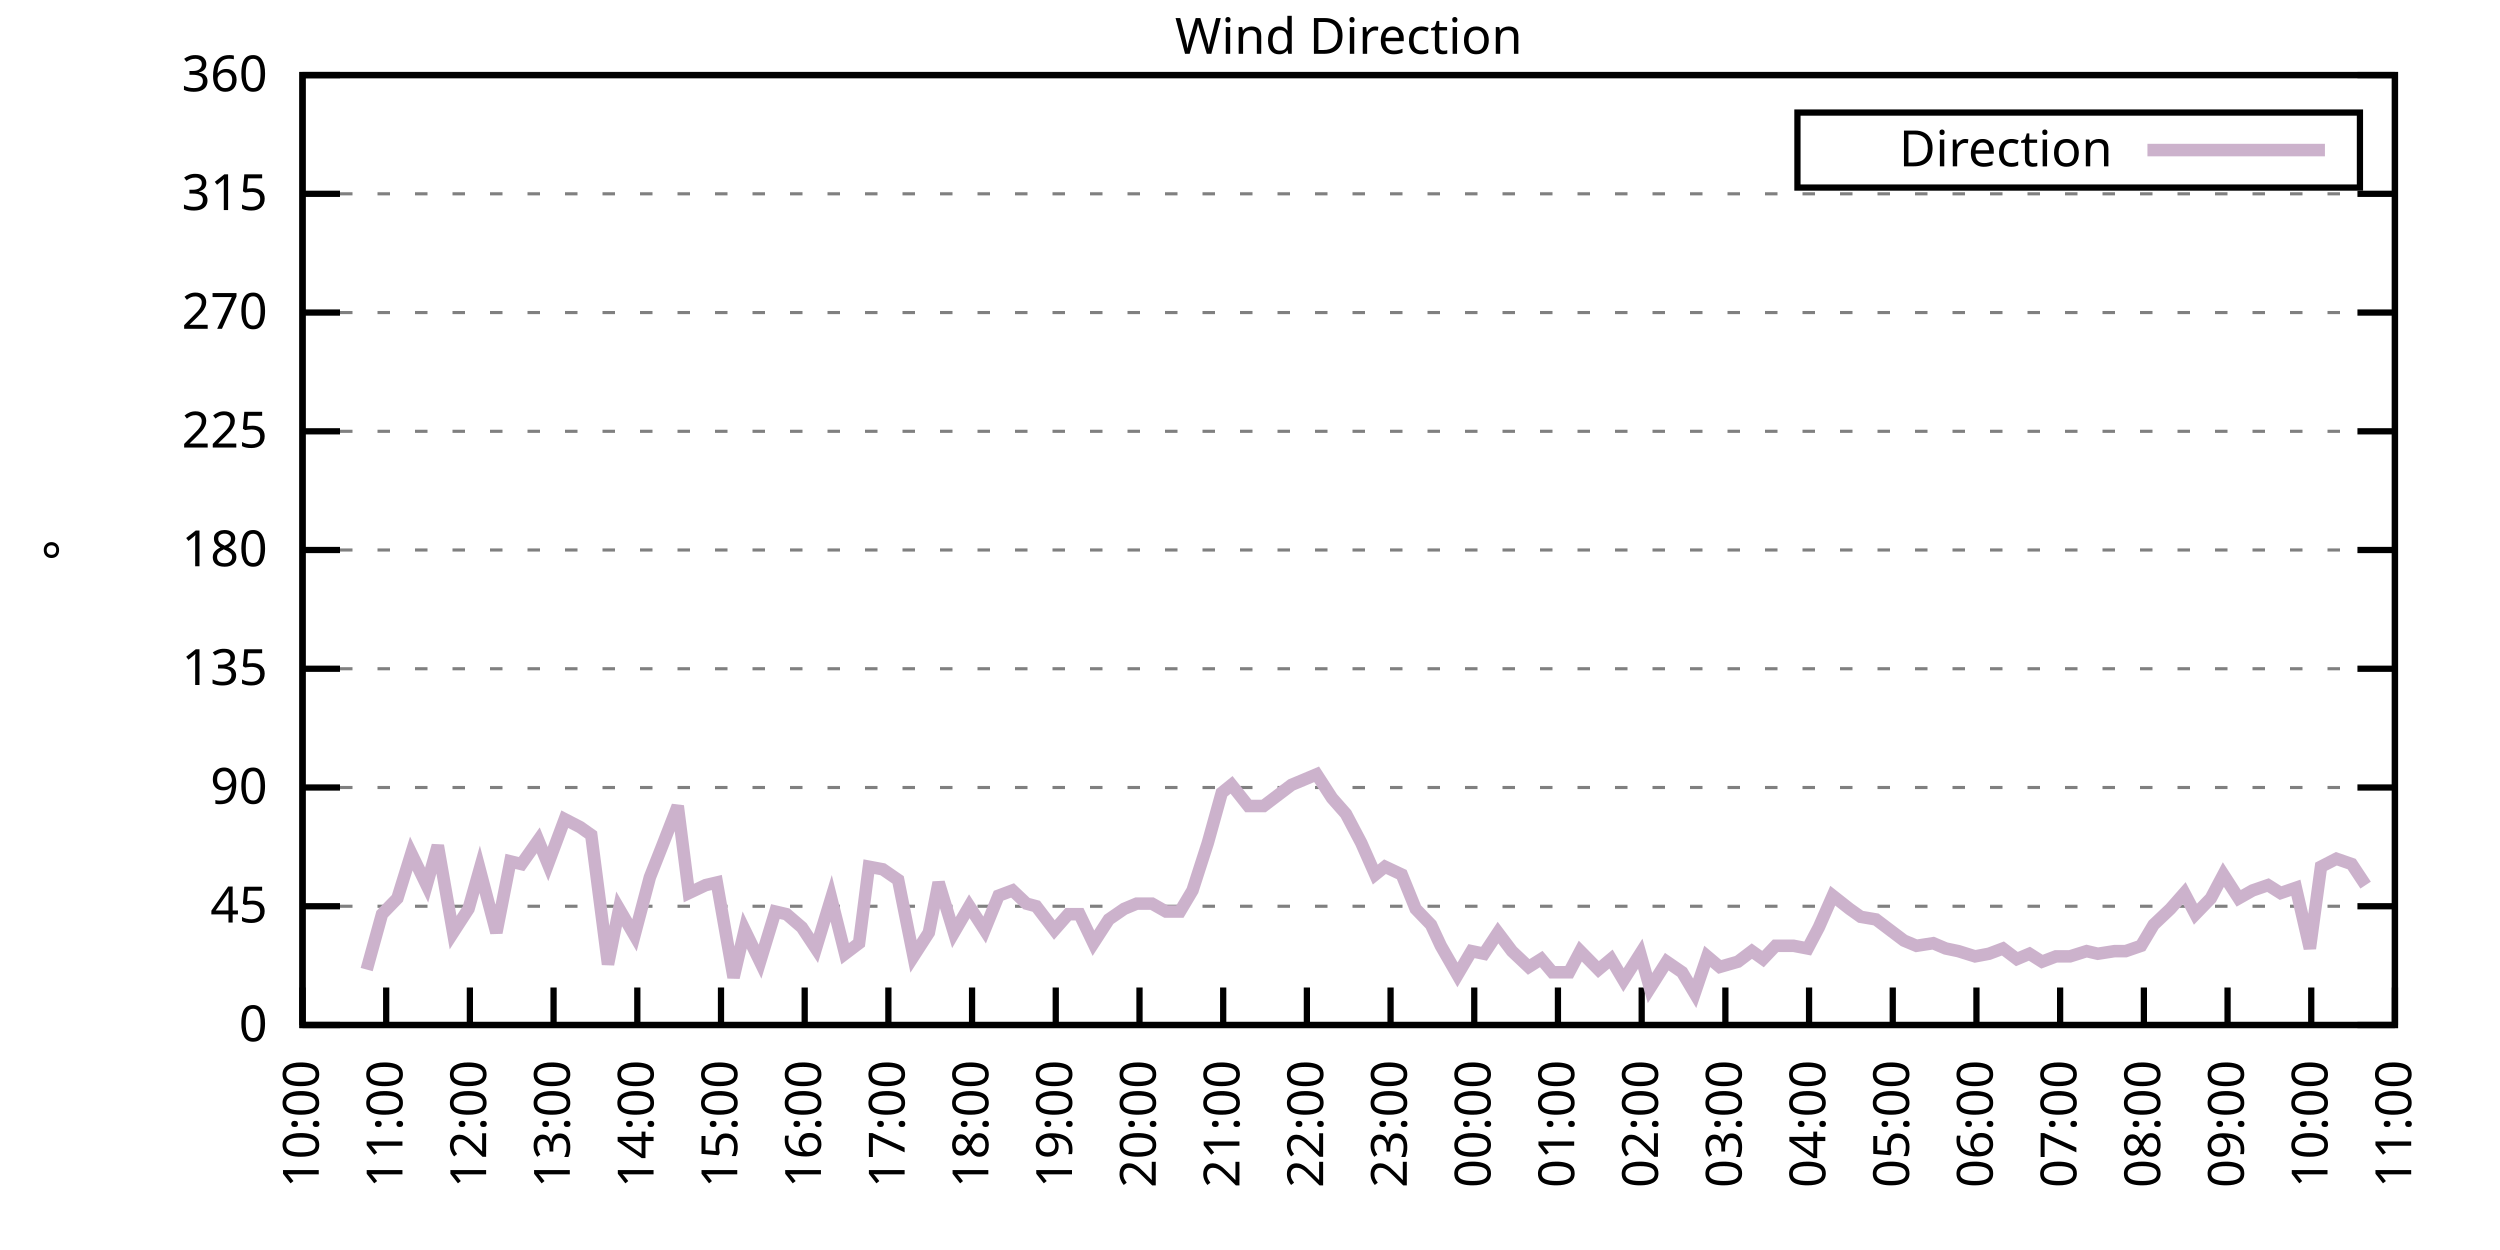
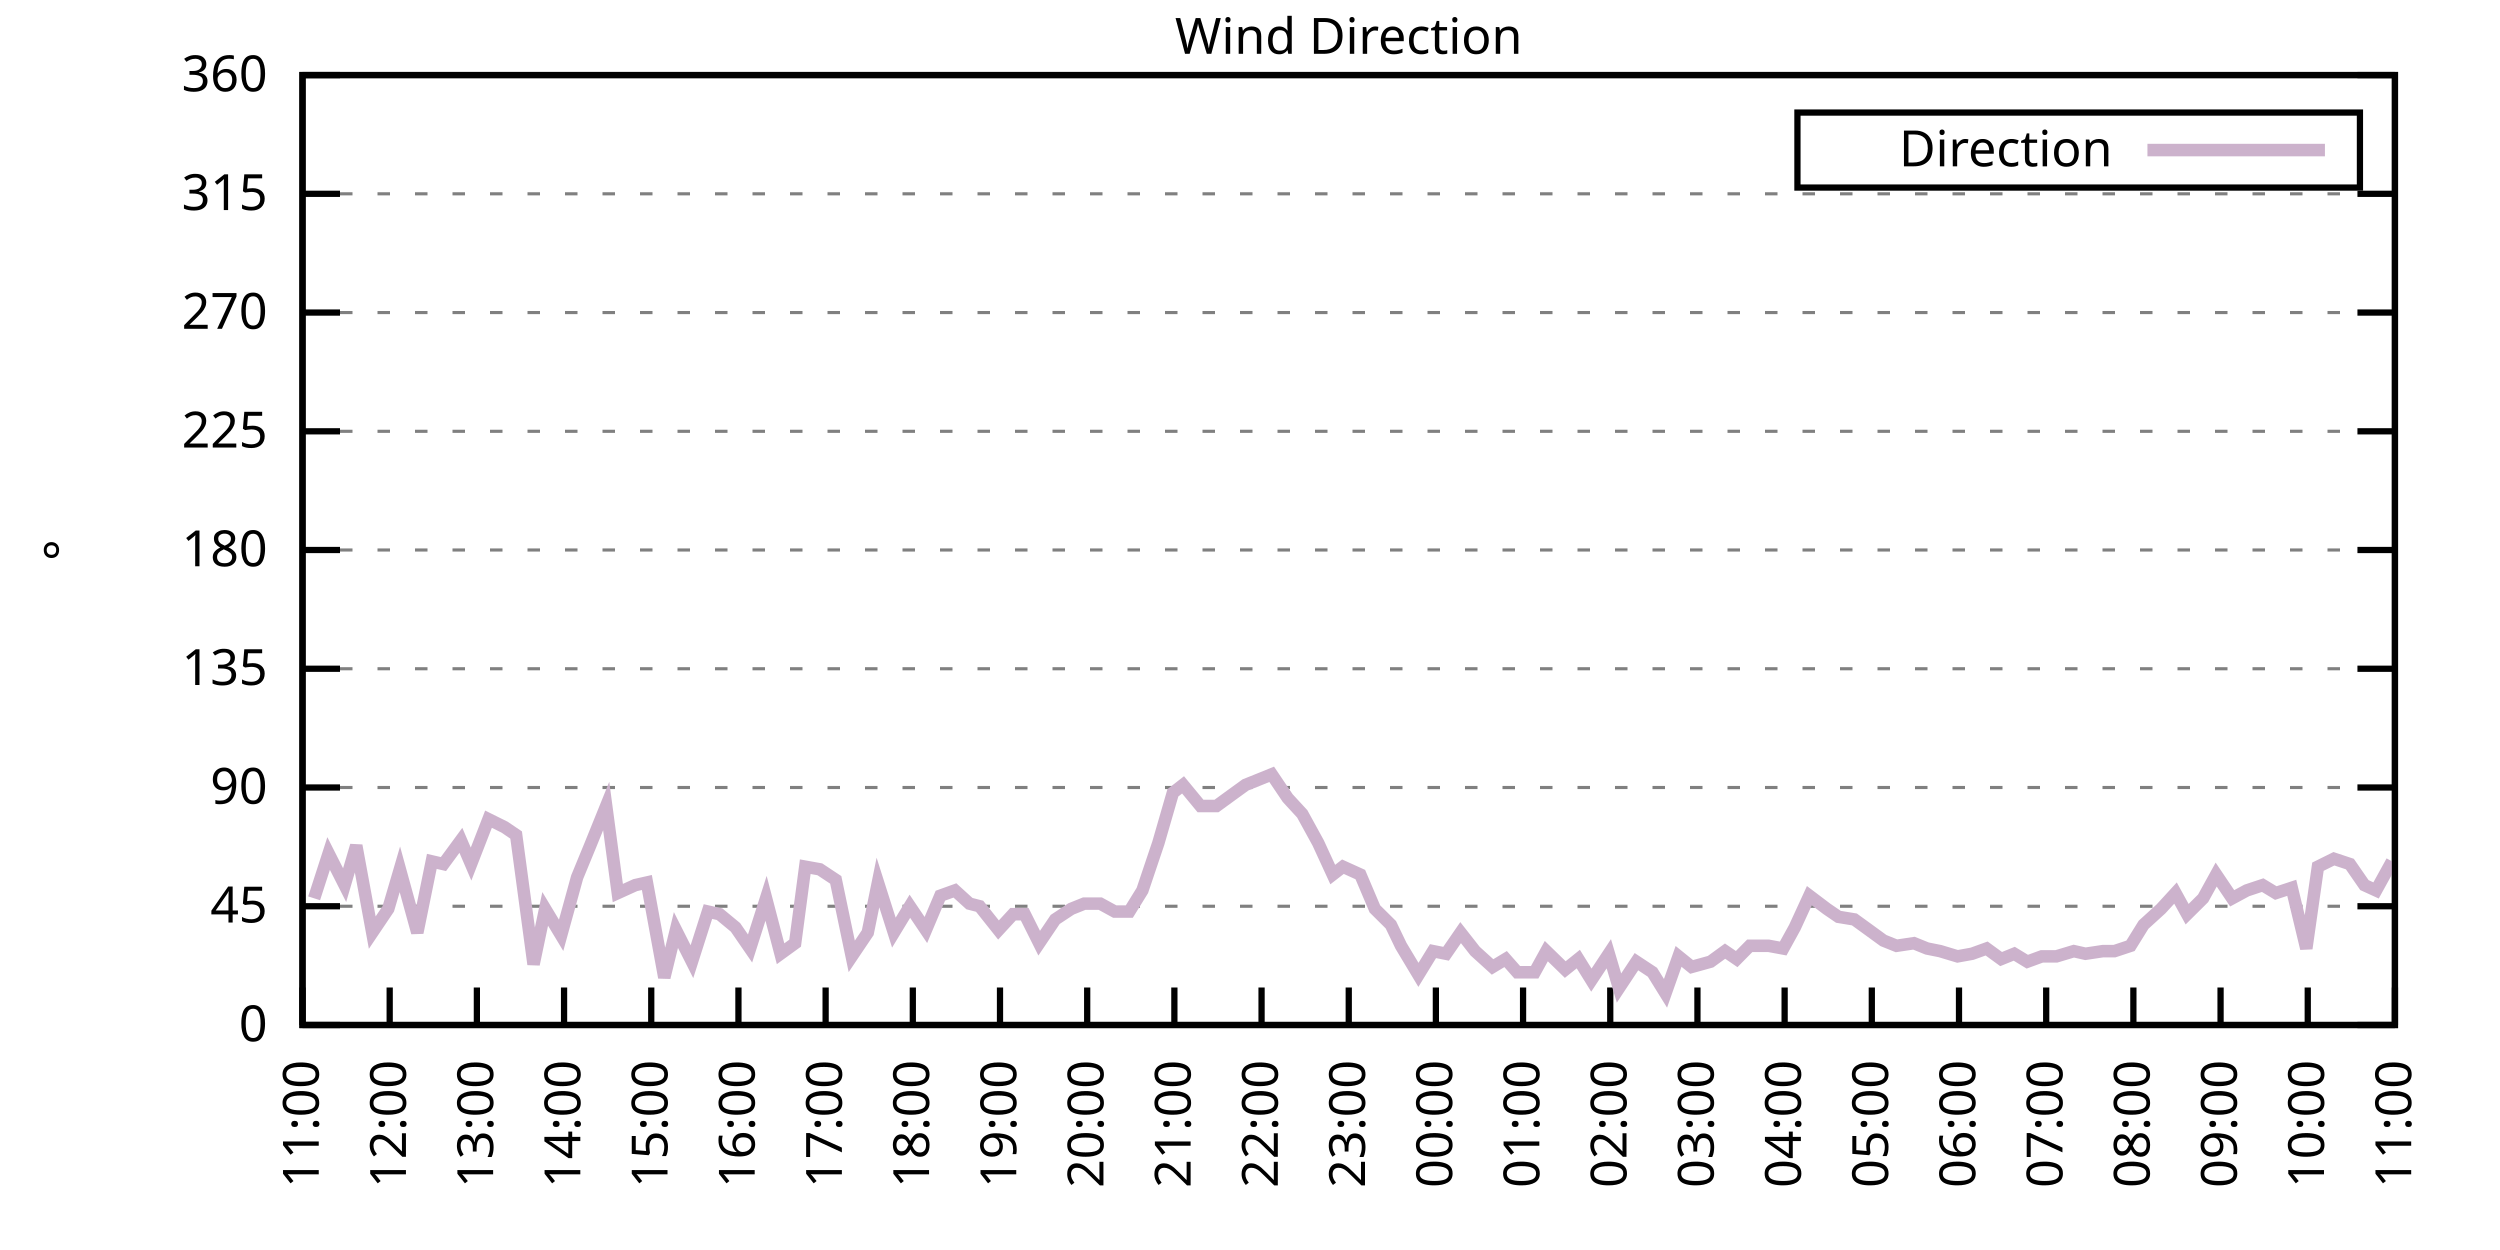
<svg xmlns="http://www.w3.org/2000/svg" xmlns:xlink="http://www.w3.org/1999/xlink" width="400" height="200" viewBox="0 0 400 200">
  <g id="gnuplot_canvas">
    <rect x="0" y="0" width="400" height="200" fill="none" />
    <defs>
      <circle id="gpDot" r="0.5" stroke-width="0.5" stroke="currentColor" />
      <path id="gpPt0" stroke-width="0.333" stroke="currentColor" d="M-1,0 h2 M0,-1 v2" />
      <path id="gpPt1" stroke-width="0.333" stroke="currentColor" d="M-1,-1 L1,1 M1,-1 L-1,1" />
      <path id="gpPt2" stroke-width="0.333" stroke="currentColor" d="M-1,0 L1,0 M0,-1 L0,1 M-1,-1 L1,1 M-1,1 L1,-1" />
      <rect id="gpPt3" stroke-width="0.333" stroke="currentColor" x="-1" y="-1" width="2" height="2" />
      <rect id="gpPt4" stroke-width="0.333" stroke="currentColor" fill="currentColor" x="-1" y="-1" width="2" height="2" />
      <circle id="gpPt5" stroke-width="0.333" stroke="currentColor" cx="0" cy="0" r="1" />
      <use xlink:href="#gpPt5" id="gpPt6" fill="currentColor" stroke="none" />
      <path id="gpPt7" stroke-width="0.333" stroke="currentColor" d="M0,-1.33 L-1.33,0.67 L1.33,0.67 z" />
      <use xlink:href="#gpPt7" id="gpPt8" fill="currentColor" stroke="none" />
      <use xlink:href="#gpPt7" id="gpPt9" stroke="currentColor" transform="rotate(180)" />
      <use xlink:href="#gpPt9" id="gpPt10" fill="currentColor" stroke="none" />
      <use xlink:href="#gpPt3" id="gpPt11" stroke="currentColor" transform="rotate(45)" />
      <use xlink:href="#gpPt11" id="gpPt12" fill="currentColor" stroke="none" />
      <path id="gpPt13" stroke-width="0.333" stroke="currentColor" d="M0,1.330 L1.265,0.411 L0.782,-1.067 L-0.782,-1.076 L-1.265,0.411 z" />
      <use xlink:href="#gpPt13" id="gpPt14" fill="currentColor" stroke="none" />
      <filter id="textbox" filterUnits="objectBoundingBox" x="0" y="0" height="1" width="1">
        <feFlood flood-color="white" flood-opacity="1" result="bgnd" />
        <feComposite in="SourceGraphic" in2="bgnd" operator="atop" />
      </filter>
      <filter id="greybox" filterUnits="objectBoundingBox" x="0" y="0" height="1" width="1">
        <feFlood flood-color="lightgrey" flood-opacity="1" result="grey" />
        <feComposite in="SourceGraphic" in2="grey" operator="atop" />
      </filter>
    </defs>
    <g fill="none" color="white" stroke="currentColor" stroke-width="1.00" stroke-linecap="butt" stroke-linejoin="miter">
</g>
    <g fill="none" color="black" stroke="currentColor" stroke-width="1.00" stroke-linecap="butt" stroke-linejoin="miter">
      <g stroke="none" shape-rendering="crispEdges">
        <polygon fill="rgb(255, 255, 255)" points="48.40,164.00 383.18,164.00 383.18,12.02 48.40,12.02 " />
      </g>
    </g>
    <g fill="none" color="black" stroke="currentColor" stroke-width="1.00" stroke-linecap="butt" stroke-linejoin="miter">
</g>
    <g fill="none" color="black" stroke="black" stroke-width="0.50" stroke-linecap="butt" stroke-linejoin="miter">
</g>
    <g fill="none" color="gray" stroke="currentColor" stroke-width="0.50" stroke-linecap="butt" stroke-linejoin="miter">
      <path stroke="gray" stroke-dasharray="2,4" class="gridline" d="M48.40,164.00 L383.19,164.00  " />
    </g>
    <g fill="none" color="gray" stroke="gray" stroke-width="1.00" stroke-linecap="butt" stroke-linejoin="miter">
</g>
    <g fill="none" color="black" stroke="currentColor" stroke-width="1.00" stroke-linecap="butt" stroke-linejoin="miter">
      <path stroke="black" d="M48.40,164.00 L54.40,164.00 M383.19,164.00 L377.19,164.00  " />
      <g transform="translate(42.80,166.60)" stroke="none" fill="black" font-family="Sans" font-size="8.00" text-anchor="end">
        <text>
          <tspan font-family="Sans"> 0</tspan>
        </text>
      </g>
    </g>
    <g fill="none" color="black" stroke="currentColor" stroke-width="1.00" stroke-linecap="butt" stroke-linejoin="miter">
</g>
    <g fill="none" color="black" stroke="black" stroke-width="0.50" stroke-linecap="butt" stroke-linejoin="miter">
</g>
    <g fill="none" color="gray" stroke="currentColor" stroke-width="0.50" stroke-linecap="butt" stroke-linejoin="miter">
      <path stroke="gray" stroke-dasharray="2,4" class="gridline" d="M48.40,145.00 L383.19,145.00  " />
    </g>
    <g fill="none" color="gray" stroke="gray" stroke-width="1.00" stroke-linecap="butt" stroke-linejoin="miter">
</g>
    <g fill="none" color="black" stroke="currentColor" stroke-width="1.00" stroke-linecap="butt" stroke-linejoin="miter">
      <path stroke="black" d="M48.40,145.00 L54.40,145.00 M383.19,145.00 L377.19,145.00  " />
      <g transform="translate(42.80,147.60)" stroke="none" fill="black" font-family="Sans" font-size="8.00" text-anchor="end">
        <text>
          <tspan font-family="Sans"> 45</tspan>
        </text>
      </g>
    </g>
    <g fill="none" color="black" stroke="currentColor" stroke-width="1.00" stroke-linecap="butt" stroke-linejoin="miter">
</g>
    <g fill="none" color="black" stroke="black" stroke-width="0.50" stroke-linecap="butt" stroke-linejoin="miter">
</g>
    <g fill="none" color="gray" stroke="currentColor" stroke-width="0.50" stroke-linecap="butt" stroke-linejoin="miter">
      <path stroke="gray" stroke-dasharray="2,4" class="gridline" d="M48.40,126.00 L383.19,126.00  " />
    </g>
    <g fill="none" color="gray" stroke="gray" stroke-width="1.00" stroke-linecap="butt" stroke-linejoin="miter">
</g>
    <g fill="none" color="black" stroke="currentColor" stroke-width="1.00" stroke-linecap="butt" stroke-linejoin="miter">
      <path stroke="black" d="M48.40,126.00 L54.40,126.00 M383.19,126.00 L377.19,126.00  " />
      <g transform="translate(42.80,128.60)" stroke="none" fill="black" font-family="Sans" font-size="8.00" text-anchor="end">
        <text>
          <tspan font-family="Sans"> 90</tspan>
        </text>
      </g>
    </g>
    <g fill="none" color="black" stroke="currentColor" stroke-width="1.00" stroke-linecap="butt" stroke-linejoin="miter">
</g>
    <g fill="none" color="black" stroke="black" stroke-width="0.50" stroke-linecap="butt" stroke-linejoin="miter">
</g>
    <g fill="none" color="gray" stroke="currentColor" stroke-width="0.50" stroke-linecap="butt" stroke-linejoin="miter">
      <path stroke="gray" stroke-dasharray="2,4" class="gridline" d="M48.40,107.00 L383.19,107.00  " />
    </g>
    <g fill="none" color="gray" stroke="gray" stroke-width="1.00" stroke-linecap="butt" stroke-linejoin="miter">
</g>
    <g fill="none" color="black" stroke="currentColor" stroke-width="1.00" stroke-linecap="butt" stroke-linejoin="miter">
      <path stroke="black" d="M48.40,107.00 L54.40,107.00 M383.19,107.00 L377.19,107.00  " />
      <g transform="translate(42.80,109.60)" stroke="none" fill="black" font-family="Sans" font-size="8.00" text-anchor="end">
        <text>
          <tspan font-family="Sans"> 135</tspan>
        </text>
      </g>
    </g>
    <g fill="none" color="black" stroke="currentColor" stroke-width="1.00" stroke-linecap="butt" stroke-linejoin="miter">
</g>
    <g fill="none" color="black" stroke="black" stroke-width="0.50" stroke-linecap="butt" stroke-linejoin="miter">
</g>
    <g fill="none" color="gray" stroke="currentColor" stroke-width="0.50" stroke-linecap="butt" stroke-linejoin="miter">
      <path stroke="gray" stroke-dasharray="2,4" class="gridline" d="M48.40,88.00 L383.19,88.00  " />
    </g>
    <g fill="none" color="gray" stroke="gray" stroke-width="1.00" stroke-linecap="butt" stroke-linejoin="miter">
</g>
    <g fill="none" color="black" stroke="currentColor" stroke-width="1.00" stroke-linecap="butt" stroke-linejoin="miter">
      <path stroke="black" d="M48.40,88.00 L54.40,88.00 M383.19,88.00 L377.19,88.00  " />
      <g transform="translate(42.80,90.60)" stroke="none" fill="black" font-family="Sans" font-size="8.00" text-anchor="end">
        <text>
          <tspan font-family="Sans"> 180</tspan>
        </text>
      </g>
    </g>
    <g fill="none" color="black" stroke="currentColor" stroke-width="1.00" stroke-linecap="butt" stroke-linejoin="miter">
</g>
    <g fill="none" color="black" stroke="black" stroke-width="0.50" stroke-linecap="butt" stroke-linejoin="miter">
</g>
    <g fill="none" color="gray" stroke="currentColor" stroke-width="0.50" stroke-linecap="butt" stroke-linejoin="miter">
      <path stroke="gray" stroke-dasharray="2,4" class="gridline" d="M48.40,69.01 L383.19,69.01  " />
    </g>
    <g fill="none" color="gray" stroke="gray" stroke-width="1.00" stroke-linecap="butt" stroke-linejoin="miter">
</g>
    <g fill="none" color="black" stroke="currentColor" stroke-width="1.00" stroke-linecap="butt" stroke-linejoin="miter">
      <path stroke="black" d="M48.40,69.01 L54.40,69.01 M383.19,69.01 L377.19,69.01  " />
      <g transform="translate(42.80,71.61)" stroke="none" fill="black" font-family="Sans" font-size="8.00" text-anchor="end">
        <text>
          <tspan font-family="Sans"> 225</tspan>
        </text>
      </g>
    </g>
    <g fill="none" color="black" stroke="currentColor" stroke-width="1.00" stroke-linecap="butt" stroke-linejoin="miter">
</g>
    <g fill="none" color="black" stroke="black" stroke-width="0.50" stroke-linecap="butt" stroke-linejoin="miter">
</g>
    <g fill="none" color="gray" stroke="currentColor" stroke-width="0.50" stroke-linecap="butt" stroke-linejoin="miter">
      <path stroke="gray" stroke-dasharray="2,4" class="gridline" d="M48.40,50.01 L383.19,50.01  " />
    </g>
    <g fill="none" color="gray" stroke="gray" stroke-width="1.00" stroke-linecap="butt" stroke-linejoin="miter">
</g>
    <g fill="none" color="black" stroke="currentColor" stroke-width="1.00" stroke-linecap="butt" stroke-linejoin="miter">
      <path stroke="black" d="M48.40,50.01 L54.40,50.01 M383.19,50.01 L377.19,50.01  " />
      <g transform="translate(42.80,52.61)" stroke="none" fill="black" font-family="Sans" font-size="8.00" text-anchor="end">
        <text>
          <tspan font-family="Sans"> 270</tspan>
        </text>
      </g>
    </g>
    <g fill="none" color="black" stroke="currentColor" stroke-width="1.00" stroke-linecap="butt" stroke-linejoin="miter">
</g>
    <g fill="none" color="black" stroke="black" stroke-width="0.50" stroke-linecap="butt" stroke-linejoin="miter">
</g>
    <g fill="none" color="gray" stroke="currentColor" stroke-width="0.50" stroke-linecap="butt" stroke-linejoin="miter">
      <path stroke="gray" stroke-dasharray="2,4" class="gridline" d="M48.40,31.01 L383.19,31.01  " />
    </g>
    <g fill="none" color="gray" stroke="gray" stroke-width="1.00" stroke-linecap="butt" stroke-linejoin="miter">
</g>
    <g fill="none" color="black" stroke="currentColor" stroke-width="1.00" stroke-linecap="butt" stroke-linejoin="miter">
      <path stroke="black" d="M48.40,31.01 L54.40,31.01 M383.19,31.01 L377.19,31.01  " />
      <g transform="translate(42.80,33.61)" stroke="none" fill="black" font-family="Sans" font-size="8.00" text-anchor="end">
        <text>
          <tspan font-family="Sans"> 315</tspan>
        </text>
      </g>
    </g>
    <g fill="none" color="black" stroke="currentColor" stroke-width="1.00" stroke-linecap="butt" stroke-linejoin="miter">
</g>
    <g fill="none" color="black" stroke="black" stroke-width="0.50" stroke-linecap="butt" stroke-linejoin="miter">
</g>
    <g fill="none" color="gray" stroke="currentColor" stroke-width="0.50" stroke-linecap="butt" stroke-linejoin="miter">
      <path stroke="gray" stroke-dasharray="2,4" class="gridline" d="M48.40,12.01 L383.19,12.01  " />
    </g>
    <g fill="none" color="gray" stroke="gray" stroke-width="1.00" stroke-linecap="butt" stroke-linejoin="miter">
</g>
    <g fill="none" color="black" stroke="currentColor" stroke-width="1.00" stroke-linecap="butt" stroke-linejoin="miter">
      <path stroke="black" d="M48.40,12.01 L54.40,12.01 M383.19,12.01 L377.19,12.01  " />
      <g transform="translate(42.80,14.61)" stroke="none" fill="black" font-family="Sans" font-size="8.00" text-anchor="end">
        <text>
          <tspan font-family="Sans"> 360</tspan>
        </text>
      </g>
    </g>
    <g fill="none" color="black" stroke="currentColor" stroke-width="1.00" stroke-linecap="butt" stroke-linejoin="miter">
      <path stroke="black" d="M48.40,164.00 L48.40,158.00  " />
      <g transform="translate(51.00,169.60) rotate(270.00)" stroke="none" fill="black" font-family="Sans" font-size="8.00" text-anchor="end">
        <text>
-           <tspan font-family="Sans">10:00</tspan>
-         </text>
-       </g>
-     </g>
-     <g fill="none" color="black" stroke="currentColor" stroke-width="1.00" stroke-linecap="butt" stroke-linejoin="miter">
-       <path stroke="black" d="M61.79,164.00 L61.79,158.00  " />
-       <g transform="translate(64.39,169.60) rotate(270.00)" stroke="none" fill="black" font-family="Sans" font-size="8.00" text-anchor="end">
-         <text>
          <tspan font-family="Sans">11:00</tspan>
        </text>
      </g>
    </g>
    <g fill="none" color="black" stroke="currentColor" stroke-width="1.00" stroke-linecap="butt" stroke-linejoin="miter">
-       <path stroke="black" d="M75.18,164.00 L75.18,158.00  " />
-       <g transform="translate(77.78,169.60) rotate(270.00)" stroke="none" fill="black" font-family="Sans" font-size="8.00" text-anchor="end">
+       <path stroke="black" d="M62.35,164.00 L62.35,158.00  " />
+       <g transform="translate(64.95,169.60) rotate(270.00)" stroke="none" fill="black" font-family="Sans" font-size="8.00" text-anchor="end">
        <text>
          <tspan font-family="Sans">12:00</tspan>
        </text>
      </g>
    </g>
    <g fill="none" color="black" stroke="currentColor" stroke-width="1.00" stroke-linecap="butt" stroke-linejoin="miter">
-       <path stroke="black" d="M88.57,164.00 L88.57,158.00  " />
-       <g transform="translate(91.17,169.60) rotate(270.00)" stroke="none" fill="black" font-family="Sans" font-size="8.00" text-anchor="end">
+       <path stroke="black" d="M76.30,164.00 L76.30,158.00  " />
+       <g transform="translate(78.90,169.60) rotate(270.00)" stroke="none" fill="black" font-family="Sans" font-size="8.00" text-anchor="end">
        <text>
          <tspan font-family="Sans">13:00</tspan>
        </text>
      </g>
    </g>
    <g fill="none" color="black" stroke="currentColor" stroke-width="1.00" stroke-linecap="butt" stroke-linejoin="miter">
-       <path stroke="black" d="M101.97,164.00 L101.97,158.00  " />
-       <g transform="translate(104.57,169.60) rotate(270.00)" stroke="none" fill="black" font-family="Sans" font-size="8.00" text-anchor="end">
+       <path stroke="black" d="M90.25,164.00 L90.25,158.00  " />
+       <g transform="translate(92.85,169.60) rotate(270.00)" stroke="none" fill="black" font-family="Sans" font-size="8.00" text-anchor="end">
        <text>
          <tspan font-family="Sans">14:00</tspan>
        </text>
      </g>
    </g>
    <g fill="none" color="black" stroke="currentColor" stroke-width="1.00" stroke-linecap="butt" stroke-linejoin="miter">
-       <path stroke="black" d="M115.36,164.00 L115.36,158.00  " />
-       <g transform="translate(117.96,169.60) rotate(270.00)" stroke="none" fill="black" font-family="Sans" font-size="8.00" text-anchor="end">
+       <path stroke="black" d="M104.20,164.00 L104.20,158.00  " />
+       <g transform="translate(106.80,169.60) rotate(270.00)" stroke="none" fill="black" font-family="Sans" font-size="8.00" text-anchor="end">
        <text>
          <tspan font-family="Sans">15:00</tspan>
        </text>
      </g>
    </g>
    <g fill="none" color="black" stroke="currentColor" stroke-width="1.00" stroke-linecap="butt" stroke-linejoin="miter">
-       <path stroke="black" d="M128.75,164.00 L128.75,158.00  " />
-       <g transform="translate(131.35,169.60) rotate(270.00)" stroke="none" fill="black" font-family="Sans" font-size="8.00" text-anchor="end">
+       <path stroke="black" d="M118.15,164.00 L118.15,158.00  " />
+       <g transform="translate(120.75,169.60) rotate(270.00)" stroke="none" fill="black" font-family="Sans" font-size="8.00" text-anchor="end">
        <text>
          <tspan font-family="Sans">16:00</tspan>
        </text>
      </g>
    </g>
    <g fill="none" color="black" stroke="currentColor" stroke-width="1.00" stroke-linecap="butt" stroke-linejoin="miter">
-       <path stroke="black" d="M142.14,164.00 L142.14,158.00  " />
-       <g transform="translate(144.74,169.60) rotate(270.00)" stroke="none" fill="black" font-family="Sans" font-size="8.00" text-anchor="end">
+       <path stroke="black" d="M132.10,164.00 L132.10,158.00  " />
+       <g transform="translate(134.70,169.60) rotate(270.00)" stroke="none" fill="black" font-family="Sans" font-size="8.00" text-anchor="end">
        <text>
          <tspan font-family="Sans">17:00</tspan>
        </text>
      </g>
    </g>
    <g fill="none" color="black" stroke="currentColor" stroke-width="1.00" stroke-linecap="butt" stroke-linejoin="miter">
-       <path stroke="black" d="M155.53,164.00 L155.53,158.00  " />
-       <g transform="translate(158.13,169.60) rotate(270.00)" stroke="none" fill="black" font-family="Sans" font-size="8.00" text-anchor="end">
+       <path stroke="black" d="M146.05,164.00 L146.05,158.00  " />
+       <g transform="translate(148.65,169.60) rotate(270.00)" stroke="none" fill="black" font-family="Sans" font-size="8.00" text-anchor="end">
        <text>
          <tspan font-family="Sans">18:00</tspan>
        </text>
      </g>
    </g>
    <g fill="none" color="black" stroke="currentColor" stroke-width="1.00" stroke-linecap="butt" stroke-linejoin="miter">
-       <path stroke="black" d="M168.92,164.00 L168.92,158.00  " />
-       <g transform="translate(171.52,169.60) rotate(270.00)" stroke="none" fill="black" font-family="Sans" font-size="8.00" text-anchor="end">
+       <path stroke="black" d="M160.00,164.00 L160.00,158.00  " />
+       <g transform="translate(162.60,169.60) rotate(270.00)" stroke="none" fill="black" font-family="Sans" font-size="8.00" text-anchor="end">
        <text>
          <tspan font-family="Sans">19:00</tspan>
        </text>
      </g>
    </g>
    <g fill="none" color="black" stroke="currentColor" stroke-width="1.00" stroke-linecap="butt" stroke-linejoin="miter">
-       <path stroke="black" d="M182.32,164.00 L182.32,158.00  " />
-       <g transform="translate(184.92,169.60) rotate(270.00)" stroke="none" fill="black" font-family="Sans" font-size="8.00" text-anchor="end">
+       <path stroke="black" d="M173.95,164.00 L173.95,158.00  " />
+       <g transform="translate(176.55,169.60) rotate(270.00)" stroke="none" fill="black" font-family="Sans" font-size="8.00" text-anchor="end">
        <text>
          <tspan font-family="Sans">20:00</tspan>
        </text>
      </g>
    </g>
    <g fill="none" color="black" stroke="currentColor" stroke-width="1.00" stroke-linecap="butt" stroke-linejoin="miter">
-       <path stroke="black" d="M195.71,164.00 L195.71,158.00  " />
-       <g transform="translate(198.31,169.60) rotate(270.00)" stroke="none" fill="black" font-family="Sans" font-size="8.00" text-anchor="end">
+       <path stroke="black" d="M187.90,164.00 L187.90,158.00  " />
+       <g transform="translate(190.50,169.60) rotate(270.00)" stroke="none" fill="black" font-family="Sans" font-size="8.00" text-anchor="end">
        <text>
          <tspan font-family="Sans">21:00</tspan>
        </text>
      </g>
    </g>
    <g fill="none" color="black" stroke="currentColor" stroke-width="1.00" stroke-linecap="butt" stroke-linejoin="miter">
-       <path stroke="black" d="M209.10,164.00 L209.10,158.00  " />
-       <g transform="translate(211.70,169.60) rotate(270.00)" stroke="none" fill="black" font-family="Sans" font-size="8.00" text-anchor="end">
+       <path stroke="black" d="M201.85,164.00 L201.85,158.00  " />
+       <g transform="translate(204.45,169.60) rotate(270.00)" stroke="none" fill="black" font-family="Sans" font-size="8.00" text-anchor="end">
        <text>
          <tspan font-family="Sans">22:00</tspan>
        </text>
      </g>
    </g>
    <g fill="none" color="black" stroke="currentColor" stroke-width="1.00" stroke-linecap="butt" stroke-linejoin="miter">
-       <path stroke="black" d="M222.49,164.00 L222.49,158.00  " />
-       <g transform="translate(225.09,169.60) rotate(270.00)" stroke="none" fill="black" font-family="Sans" font-size="8.00" text-anchor="end">
+       <path stroke="black" d="M215.80,164.00 L215.80,158.00  " />
+       <g transform="translate(218.40,169.60) rotate(270.00)" stroke="none" fill="black" font-family="Sans" font-size="8.00" text-anchor="end">
        <text>
          <tspan font-family="Sans">23:00</tspan>
        </text>
      </g>
    </g>
    <g fill="none" color="black" stroke="currentColor" stroke-width="1.00" stroke-linecap="butt" stroke-linejoin="miter">
-       <path stroke="black" d="M235.88,164.00 L235.88,158.00  " />
-       <g transform="translate(238.48,169.60) rotate(270.00)" stroke="none" fill="black" font-family="Sans" font-size="8.00" text-anchor="end">
+       <path stroke="black" d="M229.74,164.00 L229.74,158.00  " />
+       <g transform="translate(232.34,169.60) rotate(270.00)" stroke="none" fill="black" font-family="Sans" font-size="8.00" text-anchor="end">
        <text>
          <tspan font-family="Sans">00:00</tspan>
        </text>
      </g>
    </g>
    <g fill="none" color="black" stroke="currentColor" stroke-width="1.00" stroke-linecap="butt" stroke-linejoin="miter">
-       <path stroke="black" d="M249.27,164.00 L249.27,158.00  " />
-       <g transform="translate(251.87,169.60) rotate(270.00)" stroke="none" fill="black" font-family="Sans" font-size="8.00" text-anchor="end">
+       <path stroke="black" d="M243.69,164.00 L243.69,158.00  " />
+       <g transform="translate(246.29,169.60) rotate(270.00)" stroke="none" fill="black" font-family="Sans" font-size="8.00" text-anchor="end">
        <text>
          <tspan font-family="Sans">01:00</tspan>
        </text>
      </g>
    </g>
    <g fill="none" color="black" stroke="currentColor" stroke-width="1.00" stroke-linecap="butt" stroke-linejoin="miter">
-       <path stroke="black" d="M262.67,164.00 L262.67,158.00  " />
-       <g transform="translate(265.27,169.60) rotate(270.00)" stroke="none" fill="black" font-family="Sans" font-size="8.00" text-anchor="end">
+       <path stroke="black" d="M257.64,164.00 L257.64,158.00  " />
+       <g transform="translate(260.24,169.60) rotate(270.00)" stroke="none" fill="black" font-family="Sans" font-size="8.00" text-anchor="end">
        <text>
          <tspan font-family="Sans">02:00</tspan>
        </text>
      </g>
    </g>
    <g fill="none" color="black" stroke="currentColor" stroke-width="1.00" stroke-linecap="butt" stroke-linejoin="miter">
-       <path stroke="black" d="M276.06,164.00 L276.06,158.00  " />
-       <g transform="translate(278.66,169.60) rotate(270.00)" stroke="none" fill="black" font-family="Sans" font-size="8.00" text-anchor="end">
+       <path stroke="black" d="M271.59,164.00 L271.59,158.00  " />
+       <g transform="translate(274.19,169.60) rotate(270.00)" stroke="none" fill="black" font-family="Sans" font-size="8.00" text-anchor="end">
        <text>
          <tspan font-family="Sans">03:00</tspan>
        </text>
      </g>
    </g>
    <g fill="none" color="black" stroke="currentColor" stroke-width="1.00" stroke-linecap="butt" stroke-linejoin="miter">
-       <path stroke="black" d="M289.45,164.00 L289.45,158.00  " />
-       <g transform="translate(292.05,169.60) rotate(270.00)" stroke="none" fill="black" font-family="Sans" font-size="8.00" text-anchor="end">
+       <path stroke="black" d="M285.54,164.00 L285.54,158.00  " />
+       <g transform="translate(288.14,169.60) rotate(270.00)" stroke="none" fill="black" font-family="Sans" font-size="8.00" text-anchor="end">
        <text>
          <tspan font-family="Sans">04:00</tspan>
        </text>
      </g>
    </g>
    <g fill="none" color="black" stroke="currentColor" stroke-width="1.00" stroke-linecap="butt" stroke-linejoin="miter">
-       <path stroke="black" d="M302.84,164.00 L302.84,158.00  " />
-       <g transform="translate(305.44,169.60) rotate(270.00)" stroke="none" fill="black" font-family="Sans" font-size="8.00" text-anchor="end">
+       <path stroke="black" d="M299.49,164.00 L299.49,158.00  " />
+       <g transform="translate(302.09,169.60) rotate(270.00)" stroke="none" fill="black" font-family="Sans" font-size="8.00" text-anchor="end">
        <text>
          <tspan font-family="Sans">05:00</tspan>
        </text>
      </g>
    </g>
    <g fill="none" color="black" stroke="currentColor" stroke-width="1.00" stroke-linecap="butt" stroke-linejoin="miter">
-       <path stroke="black" d="M316.23,164.00 L316.23,158.00  " />
-       <g transform="translate(318.83,169.60) rotate(270.00)" stroke="none" fill="black" font-family="Sans" font-size="8.00" text-anchor="end">
+       <path stroke="black" d="M313.44,164.00 L313.44,158.00  " />
+       <g transform="translate(316.04,169.60) rotate(270.00)" stroke="none" fill="black" font-family="Sans" font-size="8.00" text-anchor="end">
        <text>
          <tspan font-family="Sans">06:00</tspan>
        </text>
      </g>
    </g>
    <g fill="none" color="black" stroke="currentColor" stroke-width="1.00" stroke-linecap="butt" stroke-linejoin="miter">
-       <path stroke="black" d="M329.62,164.00 L329.62,158.00  " />
-       <g transform="translate(332.22,169.60) rotate(270.00)" stroke="none" fill="black" font-family="Sans" font-size="8.00" text-anchor="end">
+       <path stroke="black" d="M327.39,164.00 L327.39,158.00  " />
+       <g transform="translate(329.99,169.60) rotate(270.00)" stroke="none" fill="black" font-family="Sans" font-size="8.00" text-anchor="end">
        <text>
          <tspan font-family="Sans">07:00</tspan>
        </text>
      </g>
    </g>
    <g fill="none" color="black" stroke="currentColor" stroke-width="1.00" stroke-linecap="butt" stroke-linejoin="miter">
-       <path stroke="black" d="M343.02,164.00 L343.02,158.00  " />
-       <g transform="translate(345.62,169.60) rotate(270.00)" stroke="none" fill="black" font-family="Sans" font-size="8.00" text-anchor="end">
+       <path stroke="black" d="M341.34,164.00 L341.34,158.00  " />
+       <g transform="translate(343.94,169.60) rotate(270.00)" stroke="none" fill="black" font-family="Sans" font-size="8.00" text-anchor="end">
        <text>
          <tspan font-family="Sans">08:00</tspan>
        </text>
      </g>
    </g>
    <g fill="none" color="black" stroke="currentColor" stroke-width="1.00" stroke-linecap="butt" stroke-linejoin="miter">
-       <path stroke="black" d="M356.41,164.00 L356.41,158.00  " />
-       <g transform="translate(359.01,169.60) rotate(270.00)" stroke="none" fill="black" font-family="Sans" font-size="8.00" text-anchor="end">
+       <path stroke="black" d="M355.29,164.00 L355.29,158.00  " />
+       <g transform="translate(357.89,169.60) rotate(270.00)" stroke="none" fill="black" font-family="Sans" font-size="8.00" text-anchor="end">
        <text>
          <tspan font-family="Sans">09:00</tspan>
        </text>
      </g>
    </g>
    <g fill="none" color="black" stroke="currentColor" stroke-width="1.00" stroke-linecap="butt" stroke-linejoin="miter">
-       <path stroke="black" d="M369.80,164.00 L369.80,158.00  " />
-       <g transform="translate(372.40,169.60) rotate(270.00)" stroke="none" fill="black" font-family="Sans" font-size="8.00" text-anchor="end">
+       <path stroke="black" d="M369.24,164.00 L369.24,158.00  " />
+       <g transform="translate(371.84,169.60) rotate(270.00)" stroke="none" fill="black" font-family="Sans" font-size="8.00" text-anchor="end">
        <text>
          <tspan font-family="Sans">10:00</tspan>
        </text>
      </g>
    </g>
    <g fill="none" color="black" stroke="currentColor" stroke-width="1.00" stroke-linecap="butt" stroke-linejoin="miter">
      <path stroke="black" d="M383.19,164.00 L383.19,158.00  " />
      <g transform="translate(385.79,169.60) rotate(270.00)" stroke="none" fill="black" font-family="Sans" font-size="8.00" text-anchor="end">
        <text>
          <tspan font-family="Sans">11:00</tspan>
        </text>
      </g>
    </g>
    <g fill="none" color="black" stroke="currentColor" stroke-width="1.00" stroke-linecap="butt" stroke-linejoin="miter">
</g>
    <g fill="none" color="black" stroke="currentColor" stroke-width="1.00" stroke-linecap="butt" stroke-linejoin="miter">
      <path stroke="black" d="M48.40,12.01 L48.40,164.00 L383.19,164.00 L383.19,12.01 L48.40,12.01 Z  " />
    </g>
    <g fill="none" color="black" stroke="currentColor" stroke-width="1.00" stroke-linecap="butt" stroke-linejoin="miter">
</g>
    <g fill="none" color="black" stroke="currentColor" stroke-width="1.00" stroke-linecap="butt" stroke-linejoin="miter">
      <path stroke="black" d="M287.59,30.01 L287.59,18.01 L377.59,18.01 L377.59,30.01 L287.59,30.01 Z  " />
    </g>
    <g id="Wind_direction_plot_1">
      <g fill="none" color="white" stroke="black" stroke-width="2.00" stroke-linecap="butt" stroke-linejoin="miter">
</g>
      <g fill="none" color="black" stroke="currentColor" stroke-width="2.00" stroke-linecap="butt" stroke-linejoin="miter">
        <g transform="translate(337.99,26.61)" stroke="none" fill="black" font-family="Sans" font-size="8.00" text-anchor="end">
          <text>
            <tspan font-family="Sans">Direction</tspan>
          </text>
        </g>
      </g>
      <g fill="none" color="black" stroke="currentColor" stroke-width="2.00" stroke-linecap="butt" stroke-linejoin="miter">
-         <path stroke="rgb(204, 178, 204)" d="M343.59,24.01 L371.99,24.01 M58.67,155.13 L61.12,146.27 L63.58,143.73 L65.81,136.56 L68.26,141.62 L70.05,135.29   L72.50,149.22 L74.96,145.42 L76.75,139.09 L79.42,149.22 L81.66,137.82 L83.44,138.25 L86.12,134.45 L87.68,138.25   L90.36,131.07 L92.82,132.34 L94.60,133.60 L97.28,154.29 L99.06,145.42 L101.52,149.65 L103.98,140.36 L105.98,135.29   L108.44,128.96 L110.22,142.89 L112.90,141.62 L114.69,141.20 L117.37,156.40 L119.15,148.80 L121.61,153.87 L124.06,145.85   L125.85,146.27 L128.30,148.38 L130.54,151.76 L132.99,143.73 L135.22,152.60 L137.45,150.91 L139.02,138.67 L141.25,139.09   L143.70,140.78 L146.16,153.02 L148.61,149.22 L150.18,141.20 L152.63,149.22 L155.09,145.00 L157.54,148.80 L159.77,143.31   L162.01,142.47 L164.24,144.58 L165.80,145.00 L168.70,148.80 L170.93,146.27 L172.72,146.27 L174.95,150.91 L177.41,147.11   L179.86,145.42 L181.87,144.58 L184.32,144.58 L186.56,145.85 L188.79,145.85 L190.80,142.47 L193.25,134.87 L195.48,126.85   L197.05,125.58 L199.73,128.96 L202.18,128.96 L204.41,127.27 L206.64,125.58 L208.65,124.74 L210.66,123.89 L213.12,127.69   L215.35,130.22 L217.80,134.87 L220.04,139.93 L221.60,138.67 L224.28,139.93 L226.51,145.42 L228.96,147.96 L230.53,151.33   L233.20,155.98 L235.44,152.18 L237.44,152.60 L239.68,149.22 L241.91,152.18 L244.59,154.71 L246.60,153.45 L248.38,155.56   L251.06,155.56 L252.85,152.18 L255.75,155.13 L257.76,153.45 L259.76,156.82 L262.44,152.60 L264.00,158.09 L266.68,153.87   L269.14,155.56 L271.15,158.93 L273.16,153.02 L275.16,154.71 L278.07,153.87 L280.30,152.18 L282.08,153.45 L284.09,151.33   L286.99,151.33 L289.23,151.76 L291.01,148.38 L293.24,143.31 L295.92,145.42 L297.71,146.69 L300.16,147.11 L302.39,148.80   L304.63,150.49 L306.63,151.33 L309.31,150.91 L311.32,151.76 L313.33,152.18 L316.01,153.02 L318.24,152.60 L320.47,151.76   L322.70,153.45 L324.71,152.60 L326.72,153.87 L328.95,153.02 L331.19,153.02 L333.86,152.18 L335.65,152.60 L338.33,152.18   L340.11,152.18 L342.57,151.33 L344.58,147.96 L347.26,145.42 L349.49,142.89 L351.27,146.27 L353.73,143.73 L355.74,139.93   L358.19,143.73 L360.42,142.47 L362.88,141.62 L364.89,142.89 L367.34,142.05 L369.58,151.76 L371.36,138.67 L373.82,137.40   L376.27,138.25 L378.50,141.62  " />
+         <path stroke="rgb(204, 178, 204)" d="M343.59,24.01 L371.99,24.01 M50.26,143.73 L52.58,136.56 L55.14,141.62 L57.00,135.29 L59.56,149.22 L62.12,145.42   L63.98,139.09 L66.77,149.22 L69.09,137.82 L70.95,138.25 L73.74,134.45 L75.37,138.25 L78.16,131.07 L80.72,132.34   L82.58,133.60 L85.37,154.29 L87.23,145.42 L89.78,149.65 L92.34,140.36 L94.43,135.29 L96.99,128.96 L98.85,142.89   L101.64,141.62 L103.50,141.20 L106.29,156.40 L108.15,148.80 L110.71,153.87 L113.27,145.85 L115.13,146.27 L117.68,148.38   L120.01,151.76 L122.57,143.73 L124.89,152.60 L127.22,150.91 L128.84,138.67 L131.17,139.09 L133.72,140.78 L136.28,153.02   L138.84,149.22 L140.47,141.20 L143.02,149.22 L145.58,145.00 L148.14,148.80 L150.46,143.31 L152.79,142.47 L155.11,144.58   L156.74,145.00 L159.76,148.80 L162.09,146.27 L163.95,146.27 L166.27,150.91 L168.83,147.11 L171.39,145.42 L173.48,144.58   L176.04,144.58 L178.36,145.85 L180.69,145.85 L182.78,142.47 L185.34,134.87 L187.66,126.85 L189.29,125.58 L192.08,128.96   L194.64,128.96 L196.96,127.27 L199.29,125.58 L201.38,124.74 L203.47,123.89 L206.03,127.69 L208.36,130.22 L210.91,134.87   L213.24,139.93 L214.87,138.67 L217.65,139.93 L219.98,145.42 L222.54,147.96 L224.16,151.33 L226.95,155.98 L229.28,152.18   L231.37,152.60 L233.70,149.22 L236.02,152.18 L238.81,154.71 L240.90,153.45 L242.76,155.56 L245.55,155.56 L247.41,152.18   L250.44,155.13 L252.53,153.45 L254.62,156.82 L257.41,152.60 L259.04,158.09 L261.83,153.87 L264.39,155.56 L266.48,158.93   L268.57,153.02 L270.66,154.71 L273.69,153.87 L276.01,152.18 L277.87,153.45 L279.96,151.33 L282.99,151.33 L285.31,151.76   L287.17,148.38 L289.50,143.31 L292.29,145.42 L294.15,146.69 L296.70,147.11 L299.03,148.80 L301.35,150.49 L303.44,151.33   L306.23,150.91 L308.33,151.76 L310.42,152.18 L313.21,153.02 L315.53,152.60 L317.86,151.76 L320.18,153.45 L322.28,152.60   L324.37,153.87 L326.69,153.02 L329.02,153.02 L331.81,152.18 L333.67,152.60 L336.46,152.18 L338.32,152.18 L340.88,151.33   L342.97,147.96 L345.76,145.42 L348.08,142.89 L349.94,146.27 L352.50,143.73 L354.59,139.93 L357.15,143.73 L359.48,142.47   L362.03,141.62 L364.13,142.89 L366.68,142.05 L369.01,151.76 L370.87,138.67 L373.43,137.40 L375.98,138.25 L378.31,141.62   L380.17,142.47 L382.73,137.82  " />
      </g>
    </g>
    <g fill="none" color="black" stroke="currentColor" stroke-width="2.00" stroke-linecap="butt" stroke-linejoin="miter">
</g>
    <g fill="none" color="black" stroke="black" stroke-width="1.00" stroke-linecap="butt" stroke-linejoin="miter">
</g>
    <g fill="none" color="black" stroke="currentColor" stroke-width="1.00" stroke-linecap="butt" stroke-linejoin="miter">
      <path stroke="black" d="M48.40,12.01 L48.40,164.00 L383.19,164.00 L383.19,12.01 L48.40,12.01 Z  " />
      <g transform="translate(12.80,88.01) rotate(270.00)" stroke="none" fill="black" font-family="Sans" font-size="8.00" text-anchor="middle">
        <text>
          <tspan font-family="Sans">°</tspan>
        </text>
      </g>
    </g>
    <g fill="none" color="black" stroke="currentColor" stroke-width="1.00" stroke-linecap="butt" stroke-linejoin="miter">
</g>
    <g fill="none" color="black" stroke="currentColor" stroke-width="1.00" stroke-linecap="butt" stroke-linejoin="miter">
      <g transform="translate(215.79,8.61)" stroke="none" fill="black" font-family="Sans" font-size="8.00" text-anchor="middle">
        <text>
          <tspan font-family="Sans">Wind Direction</tspan>
        </text>
      </g>
    </g>
    <g fill="none" color="black" stroke="currentColor" stroke-width="1.00" stroke-linecap="butt" stroke-linejoin="miter">
</g>
  </g>
</svg>
